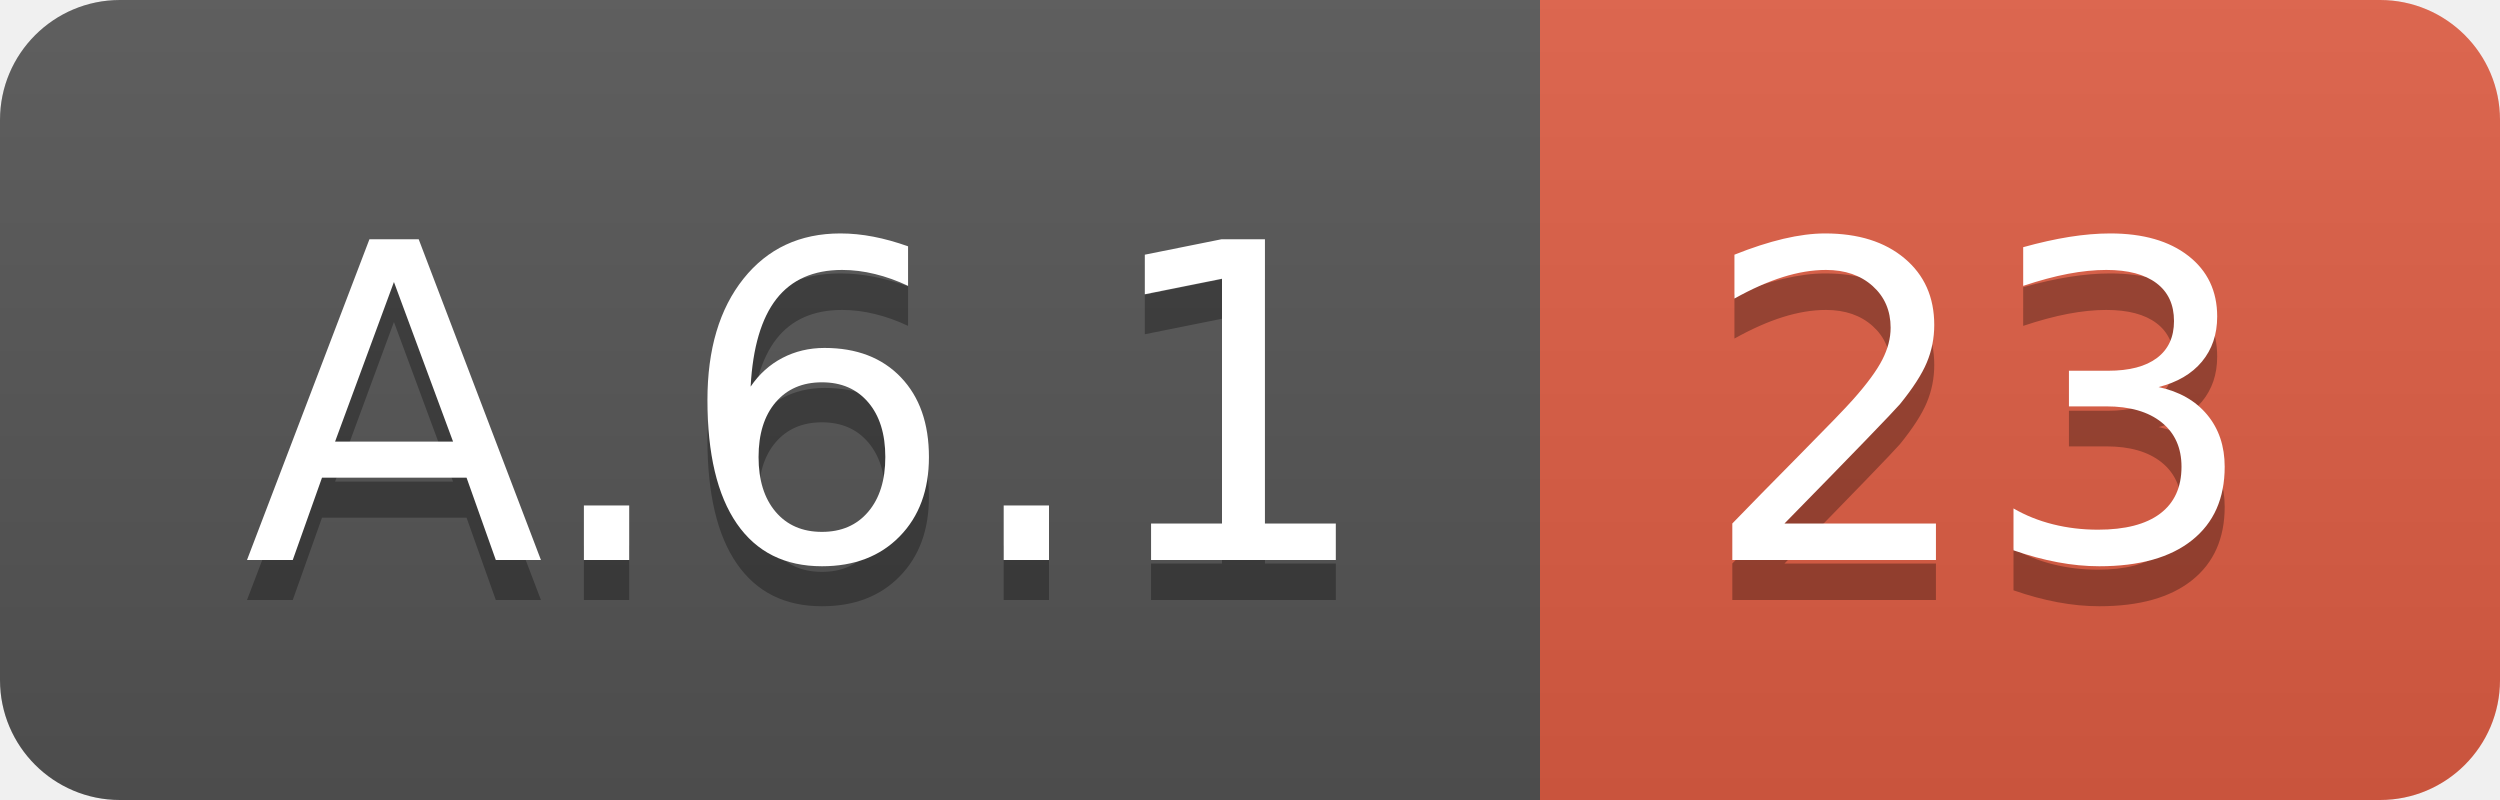
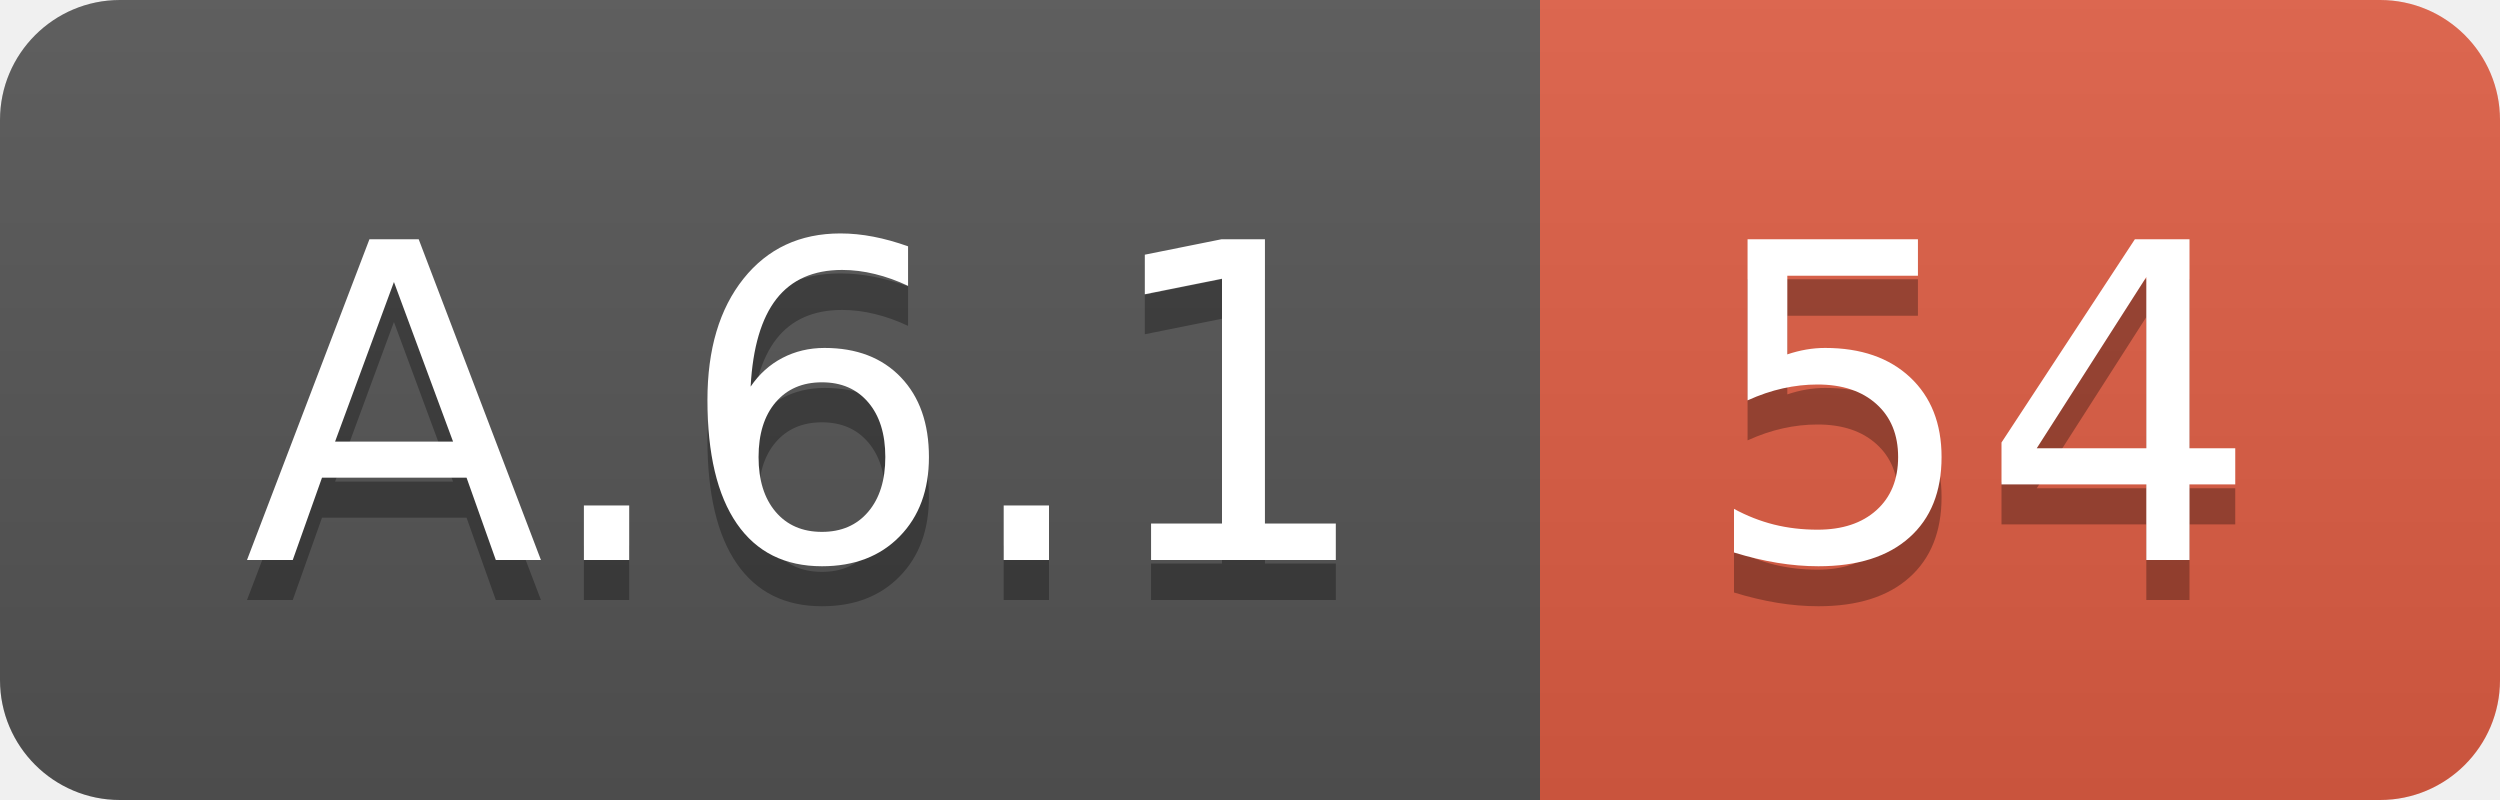
<svg xmlns="http://www.w3.org/2000/svg" width="62.5" height="20">
  <linearGradient id="smooth" x2="0" y2="100%">
    <stop offset="0" stop-color="#bbb" stop-opacity=".1" />
    <stop offset="1" stop-opacity=".1" />
  </linearGradient>
  <clipPath id="round">
    <rect width="62.5" height="20" rx="3" fill="#fff" />
  </clipPath>
  <g clip-path="url(#round)">
    <rect width="38.5" height="20" fill="#555" />
    <rect x="38.5" width="24.0" height="20" fill="#e05d44" />
    <rect width="62.5" height="20" fill="url(#smooth)" />
  </g>
  <g fill="#fff" text-anchor="middle" font-family="DejaVu Sans,Verdana,Geneva,sans-serif" font-size="110">
    <text x="202.5" y="150" fill="#010101" fill-opacity=".3" transform="scale(0.1)" textLength="285.0" lengthAdjust="spacing">A.6.1</text>
    <text x="202.5" y="140" transform="scale(0.1)" textLength="285.0" lengthAdjust="spacing">A.6.1</text>
-     <text x="495.0" y="150" fill="#010101" fill-opacity=".3" transform="scale(0.1)" textLength="140.0" lengthAdjust="spacing">23</text>
-     <text x="495.0" y="140" transform="scale(0.1)" textLength="140.0" lengthAdjust="spacing">23</text>
+     <text x="495.0" y="150" fill="#010101" fill-opacity=".3" transform="scale(0.1)" textLength="140.0" lengthAdjust="spacing">54</text>
+     <text x="495.0" y="140" transform="scale(0.1)" textLength="140.0" lengthAdjust="spacing">54</text>
  </g>
</svg>
